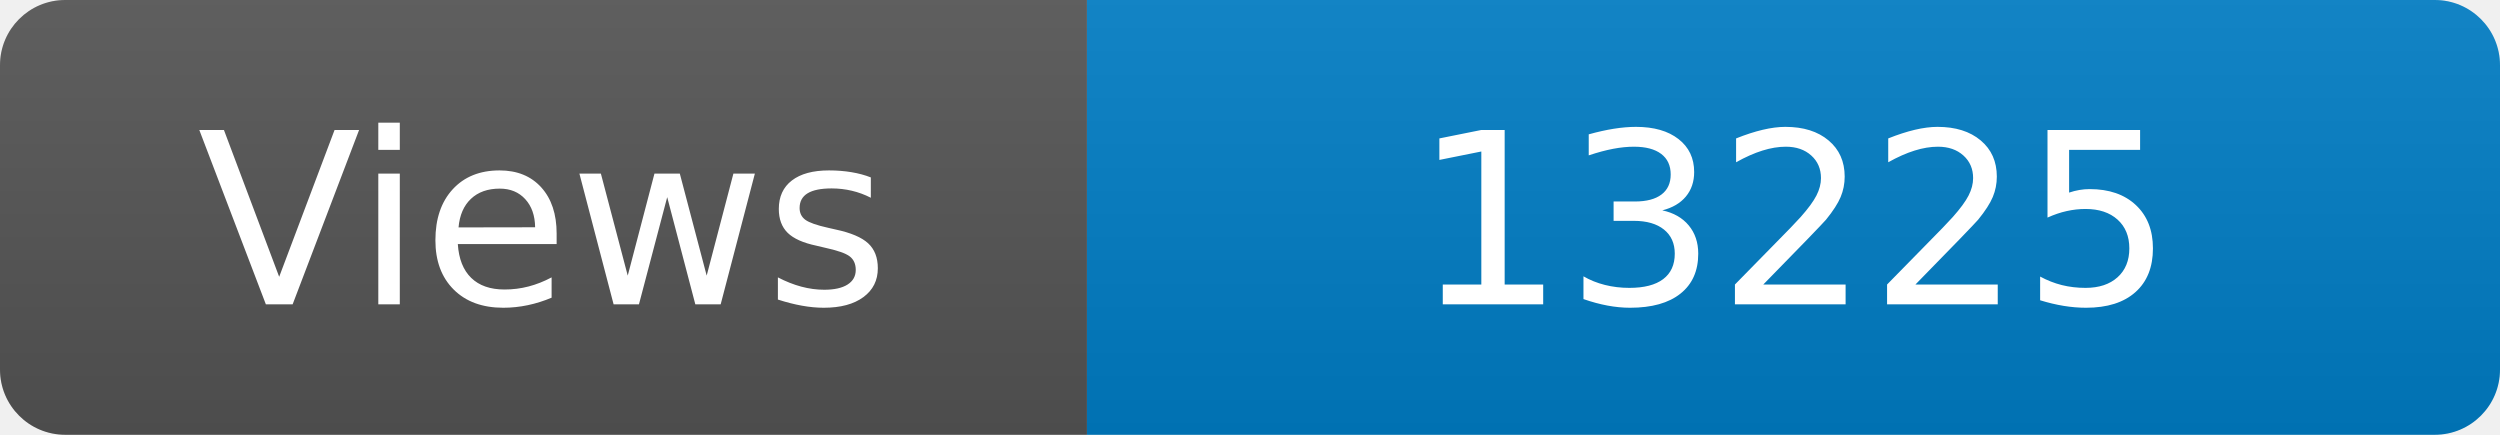
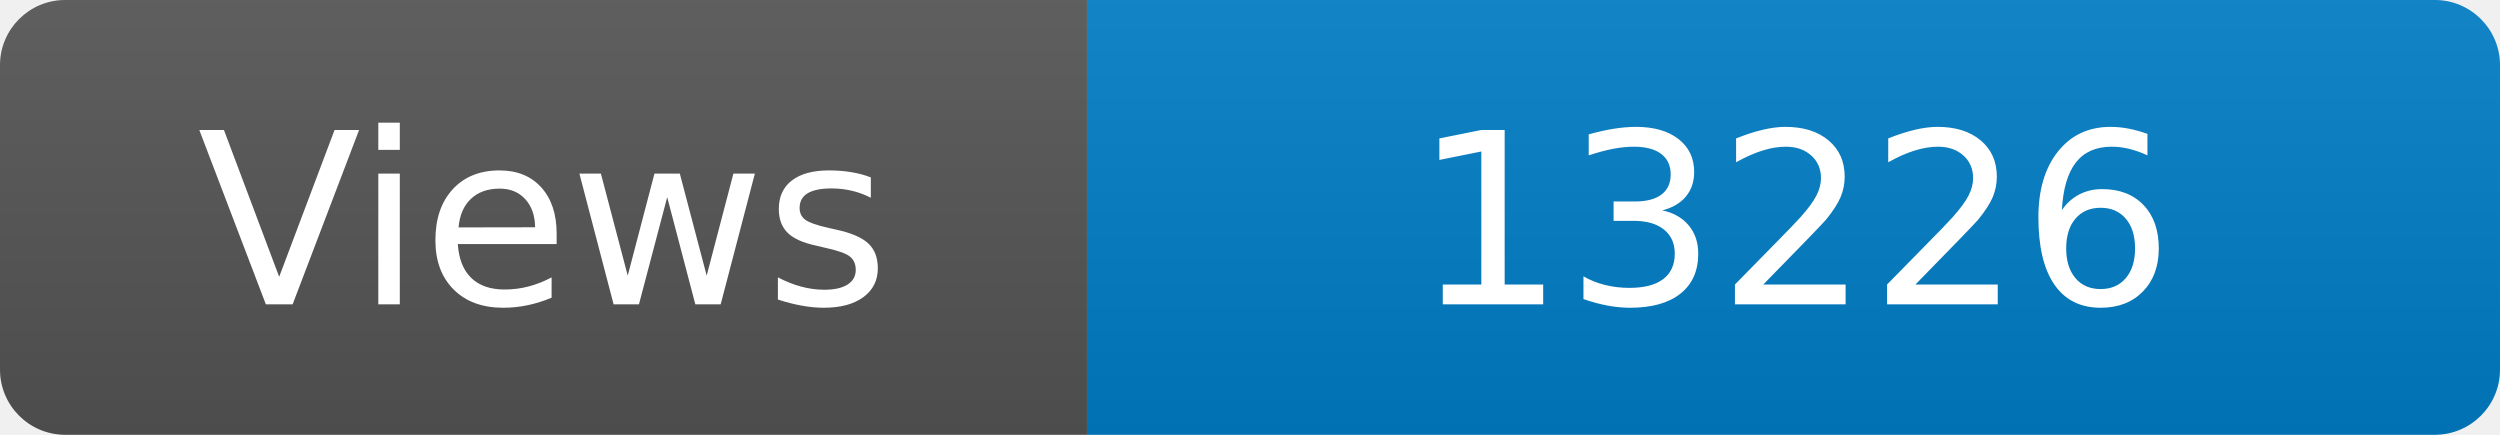
<svg xmlns="http://www.w3.org/2000/svg" width="115" height="20" role="img" aria-label="Maintained?: yes">
  <linearGradient id="s" x2="0" y2="100%">
    <stop offset="0" stop-color="#bbb" stop-opacity=".1" />
    <stop offset="1" stop-opacity=".1" />
  </linearGradient>
  <clipPath id="r">
    <rect width="115" height="20" rx="3" fill="#fff" />
  </clipPath>
  <g clip-path="url(#r)">
    <rect width="50" height="20" fill="#555" />
    <rect x="50" width="160" height="20" fill="#007ec6" />
    <rect width="115" height="20" fill="url(#s)" />
  </g>
  <g fill="#fff" text-anchor="middle" font-family="Verdana,Geneva,DejaVu Sans,sans-serif" font-size="110">
    <text x="250" y="140" transform="scale(.1)" fill="#fff">Views</text>
-     <text x="825" y="140" transform="scale(.1)" fill="#fff">13225</text>
+     <text x="825" y="140" transform="scale(.1)" fill="#fff">13226</text>
  </g>
</svg>
